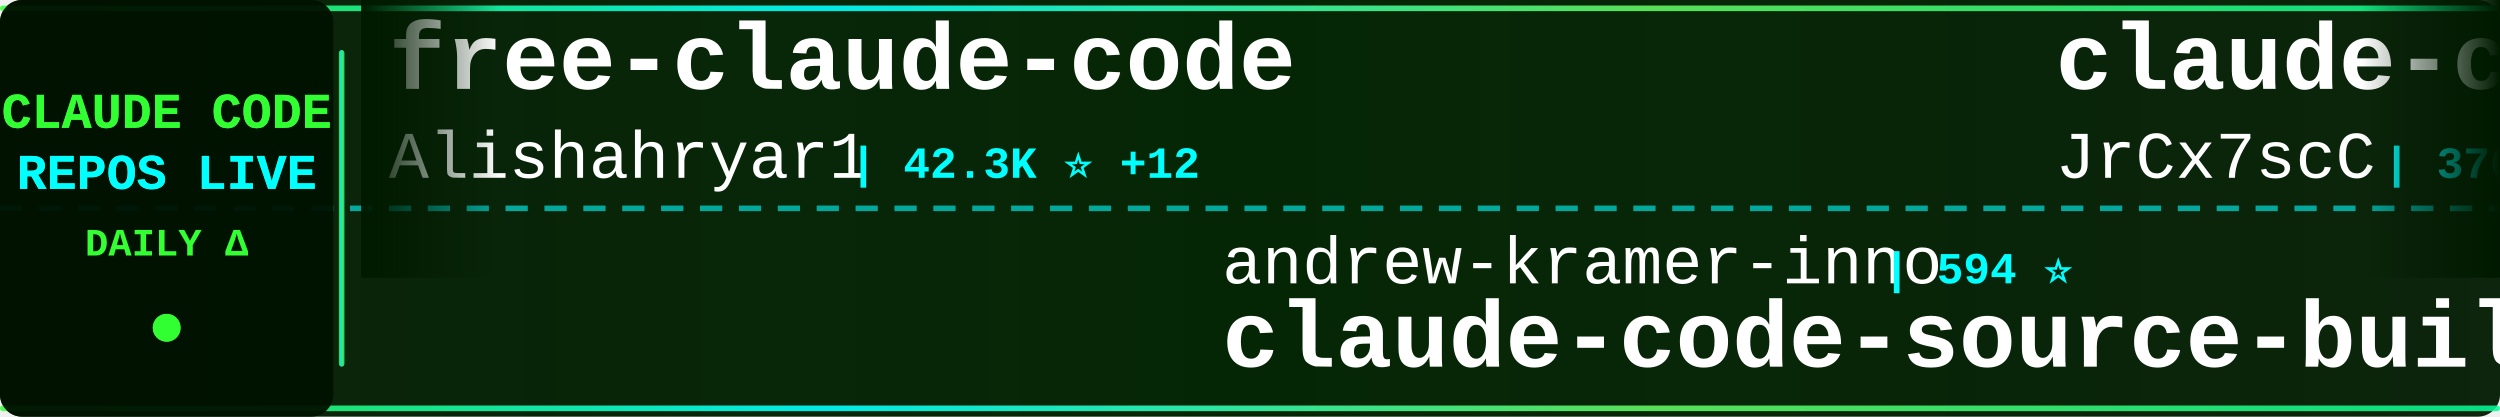
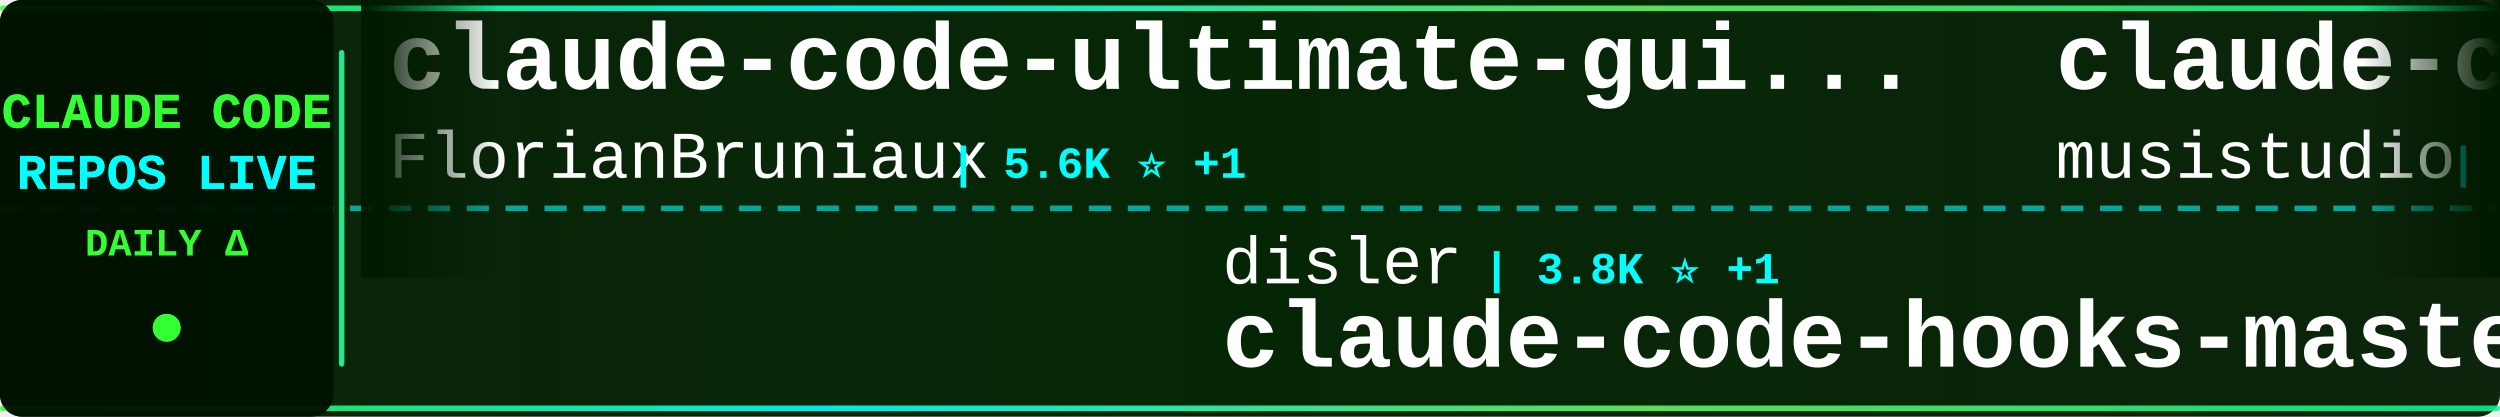
<svg xmlns="http://www.w3.org/2000/svg" width="900" height="150">
  <defs>
    <linearGradient id="tickerBg" x1="0%" y1="0%" x2="100%" y2="0%">
      <stop offset="0%" style="stop-color:#001a00;stop-opacity:0.95" />
      <stop offset="50%" style="stop-color:#002200;stop-opacity:0.98" />
      <stop offset="100%" style="stop-color:#001a00;stop-opacity:0.95" />
    </linearGradient>
    <linearGradient id="borderGrad" x1="0%" y1="0%" x2="100%" y2="0%">
      <stop offset="0%" style="stop-color:#33ff33;stop-opacity:0.85">
        <animate attributeName="stop-opacity" values="0.85;1;0.85" dur="2s" repeatCount="indefinite" />
      </stop>
      <stop offset="33%" style="stop-color:#00ffff;stop-opacity:0.9">
        <animate attributeName="stop-opacity" values="0.9;1;0.9" dur="2.2s" repeatCount="indefinite" />
      </stop>
      <stop offset="66%" style="stop-color:#66ff66;stop-opacity:0.85">
        <animate attributeName="stop-opacity" values="0.85;1;0.85" dur="1.8s" repeatCount="indefinite" />
      </stop>
      <stop offset="100%" style="stop-color:#00ff99;stop-opacity:0.85">
        <animate attributeName="stop-opacity" values="0.85;1;0.85" dur="2s" repeatCount="indefinite" />
      </stop>
    </linearGradient>
    <filter id="textGlow">
      <feGaussianBlur stdDeviation="0.1" result="coloredBlur" />
      <feMerge>
        <feMergeNode in="coloredBlur" />
        <feMergeNode in="SourceGraphic" />
      </feMerge>
    </filter>
    <filter id="metricGlow">
      <feGaussianBlur stdDeviation="0.2" result="coloredBlur" />
      <feMerge>
        <feMergeNode in="coloredBlur" />
        <feMergeNode in="SourceGraphic" />
      </feMerge>
    </filter>
    <linearGradient id="leftFade" x1="0%" y1="0%" x2="100%" y2="0%">
      <stop offset="0%" style="stop-color:#001a00;stop-opacity:1" />
      <stop offset="100%" style="stop-color:#001a00;stop-opacity:0" />
    </linearGradient>
    <linearGradient id="rightFade" x1="0%" y1="0%" x2="100%" y2="0%">
      <stop offset="0%" style="stop-color:#001a00;stop-opacity:0" />
      <stop offset="100%" style="stop-color:#001a00;stop-opacity:1" />
    </linearGradient>
  </defs>
  <rect width="900" height="150" fill="url(#tickerBg)" rx="8" />
  <rect x="0" y="2" width="900" height="2" fill="url(#borderGrad)" rx="1" />
  <rect x="0" y="146" width="900" height="2" fill="url(#borderGrad)" rx="1" />
  <line x1="0" y1="75" x2="900" y2="75" stroke="#00ffff" stroke-width="2" stroke-dasharray="8 6" opacity="0.6" />
  <rect x="0" y="0" width="120" height="150" fill="#001100" opacity="0.95" rx="8" />
  <text x="60" y="46" font-family="'Courier New', monospace" font-size="18" font-weight="bold" fill="#33ff33" text-anchor="middle" filter="url(#textGlow)">
    CLAUDE CODE
  </text>
  <text x="60" y="68" font-family="'Courier New', monospace" font-size="18" font-weight="bold" fill="#00ffff" text-anchor="middle" filter="url(#textGlow)">
    REPOS LIVE
  </text>
  <text x="60" y="92" font-family="'Courier New', monospace" font-size="14" font-weight="bold" fill="#33ff33" text-anchor="middle">
    DAILY Δ
  </text>
  <circle cx="60" cy="118" r="5" fill="#33ff33" filter="url(#metricGlow)">
    <animate attributeName="r" values="4;6;4" dur="1.5s" repeatCount="indefinite" />
    <animate attributeName="opacity" values="0.6;1;0.6" dur="1.5s" repeatCount="indefinite" />
  </circle>
  <rect x="122" y="18" width="2" height="114" fill="url(#borderGrad)" rx="1" />
  <clipPath id="tickerClip">
    <rect x="130" y="0" width="770" height="150" />
  </clipPath>
  <g clip-path="url(#tickerClip)">
    <g id="tickerItems">
      <animateTransform attributeName="transform" attributeType="XML" type="translate" from="0 0" to="-3000 0" dur="54s" repeatCount="indefinite" />
      <g transform="translate(0, 0)">
-         <text x="140" y="32" font-family="'Courier New', monospace" font-size="34" font-weight="bold" fill="#ffffff">free-claude-code</text>
-         <text x="140" y="64" font-family="'Courier New', monospace" font-size="24" font-weight="normal" fill="#ffffff" opacity="1.0">Alishahryar1</text>
-         <text x="306" y="64" font-family="'Courier New', monospace" font-size="16" font-weight="bold" fill="#00ffff"> | 42.3K ⭐ +12</text>
+         <text x="140" y="32" font-family="'Courier New', monospace" font-size="34" font-weight="bold" fill="#ffffff">claude-code-ultimate-gui...</text>
+         <text x="140" y="64" font-family="'Courier New', monospace" font-size="24" font-weight="normal" fill="#ffffff" opacity="1.0">FlorianBruniaux</text>
+         <text x="342" y="64" font-family="'Courier New', monospace" font-size="16" font-weight="bold" fill="#00ffff"> | 5.6K ⭐ +1</text>
      </g>
      <g transform="translate(300, 0)">
-         <text x="140" y="102" font-family="'Courier New', monospace" font-size="24" font-weight="normal" fill="#ffffff" opacity="1.0">andrew-kramer-inno</text>
-         <text x="378" y="102" font-family="'Courier New', monospace" font-size="16" font-weight="bold" fill="#00ffff"> | 594 ⭐</text>
-         <text x="140" y="132" font-family="'Courier New', monospace" font-size="34" font-weight="bold" fill="#ffffff">claude-code-source-build</text>
+         <text x="140" y="102" font-family="'Courier New', monospace" font-size="24" font-weight="normal" fill="#ffffff" opacity="1.0">disler</text>
+         <text x="234" y="102" font-family="'Courier New', monospace" font-size="16" font-weight="bold" fill="#00ffff"> | 3.8K ⭐ +1</text>
+         <text x="140" y="132" font-family="'Courier New', monospace" font-size="34" font-weight="bold" fill="#ffffff">claude-code-hooks-master...</text>
      </g>
      <g transform="translate(600, 0)">
-         <text x="140" y="32" font-family="'Courier New', monospace" font-size="34" font-weight="bold" fill="#ffffff">claude-code-source</text>
-         <text x="140" y="64" font-family="'Courier New', monospace" font-size="24" font-weight="normal" fill="#ffffff" opacity="1.0">JrCx7scC</text>
-         <text x="258" y="64" font-family="'Courier New', monospace" font-size="16" font-weight="bold" fill="#00ffff"> | 370 ⭐</text>
+         <text x="140" y="32" font-family="'Courier New', monospace" font-size="34" font-weight="bold" fill="#ffffff">claude-code-router</text>
+         <text x="140" y="64" font-family="'Courier New', monospace" font-size="24" font-weight="normal" fill="#ffffff" opacity="1.0">musistudio</text>
+         <text x="282" y="64" font-family="'Courier New', monospace" font-size="16" font-weight="bold" fill="#00ffff"> | 36.2K ⭐ +1</text>
      </g>
      <g transform="translate(900, 0)">
-         <text x="140" y="102" font-family="'Courier New', monospace" font-size="24" font-weight="normal" fill="#ffffff" opacity="1.0">anthropics</text>
-         <text x="282" y="102" font-family="'Courier New', monospace" font-size="16" font-weight="bold" fill="#00ffff"> | 8.5K ⭐</text>
-         <text x="140" y="132" font-family="'Courier New', monospace" font-size="34" font-weight="bold" fill="#ffffff">claude-code-action</text>
+         <text x="140" y="102" font-family="'Courier New', monospace" font-size="24" font-weight="normal" fill="#ffffff" opacity="1.0">luongnv89</text>
+         <text x="270" y="102" font-family="'Courier New', monospace" font-size="16" font-weight="bold" fill="#00ffff"> | 40.5K ⭐ +7</text>
+         <text x="140" y="132" font-family="'Courier New', monospace" font-size="34" font-weight="bold" fill="#ffffff">claude-howto</text>
      </g>
      <g transform="translate(1200, 0)">
-         <text x="140" y="32" font-family="'Courier New', monospace" font-size="34" font-weight="bold" fill="#ffffff">oh-my-claudecode</text>
-         <text x="140" y="64" font-family="'Courier New', monospace" font-size="24" font-weight="normal" fill="#ffffff" opacity="1.0">Yeachan-Heo</text>
-         <text x="294" y="64" font-family="'Courier New', monospace" font-size="16" font-weight="bold" fill="#00ffff"> | 38.1K ⭐ +1</text>
+         <text x="140" y="32" font-family="'Courier New', monospace" font-size="34" font-weight="bold" fill="#ffffff">claude-code-tips</text>
+         <text x="140" y="64" font-family="'Courier New', monospace" font-size="24" font-weight="normal" fill="#ffffff" opacity="1.0">ykdojo</text>
+         <text x="234" y="64" font-family="'Courier New', monospace" font-size="16" font-weight="bold" fill="#00ffff"> | 9.4K ⭐ +4</text>
      </g>
      <g transform="translate(1500, 0)">
-         <text x="140" y="102" font-family="'Courier New', monospace" font-size="24" font-weight="normal" fill="#ffffff" opacity="1.0">hangsman</text>
-         <text x="258" y="102" font-family="'Courier New', monospace" font-size="16" font-weight="bold" fill="#00ffff"> | 787 ⭐</text>
-         <text x="140" y="132" font-family="'Courier New', monospace" font-size="34" font-weight="bold" fill="#ffffff">claude-code-source</text>
+         <text x="140" y="102" font-family="'Courier New', monospace" font-size="24" font-weight="normal" fill="#ffffff" opacity="1.0">huangjia2019</text>
+         <text x="306" y="102" font-family="'Courier New', monospace" font-size="16" font-weight="bold" fill="#00ffff"> | 1.0K ⭐</text>
+         <text x="140" y="132" font-family="'Courier New', monospace" font-size="34" font-weight="bold" fill="#ffffff">claude-code-engineering</text>
      </g>
      <g transform="translate(1800, 0)">
-         <text x="140" y="32" font-family="'Courier New', monospace" font-size="34" font-weight="bold" fill="#ffffff">learn-claude-code</text>
-         <text x="140" y="64" font-family="'Courier New', monospace" font-size="24" font-weight="normal" fill="#ffffff" opacity="1.0">shareAI-lab</text>
-         <text x="294" y="64" font-family="'Courier New', monospace" font-size="16" font-weight="bold" fill="#00ffff"> | 72.2K ⭐ +2</text>
+         <text x="140" y="32" font-family="'Courier New', monospace" font-size="34" font-weight="bold" fill="#ffffff">claude-code-source</text>
+         <text x="140" y="64" font-family="'Courier New', monospace" font-size="24" font-weight="normal" fill="#ffffff" opacity="1.0">AprilNEA</text>
+         <text x="258" y="64" font-family="'Courier New', monospace" font-size="16" font-weight="bold" fill="#00ffff"> | 392 ⭐</text>
      </g>
      <g transform="translate(2100, 0)">
-         <text x="140" y="102" font-family="'Courier New', monospace" font-size="24" font-weight="normal" fill="#ffffff" opacity="1.0">Windy3f3f3f3f</text>
-         <text x="318" y="102" font-family="'Courier New', monospace" font-size="16" font-weight="bold" fill="#00ffff"> | 2.5K ⭐ +2</text>
-         <text x="140" y="132" font-family="'Courier New', monospace" font-size="34" font-weight="bold" fill="#ffffff">claude-code-from-scratch</text>
+         <text x="140" y="102" font-family="'Courier New', monospace" font-size="24" font-weight="normal" fill="#ffffff" opacity="1.0">oboard</text>
+         <text x="234" y="102" font-family="'Courier New', monospace" font-size="16" font-weight="bold" fill="#00ffff"> | 3.3K ⭐</text>
+         <text x="140" y="132" font-family="'Courier New', monospace" font-size="34" font-weight="bold" fill="#ffffff">claude-code-rev</text>
      </g>
      <g transform="translate(2400, 0)">
-         <text x="140" y="32" font-family="'Courier New', monospace" font-size="34" font-weight="bold" fill="#ffffff">Claude-Code-Game-Studios</text>
-         <text x="140" y="64" font-family="'Courier New', monospace" font-size="24" font-weight="normal" fill="#ffffff" opacity="1.0">Donchitos</text>
-         <text x="270" y="64" font-family="'Courier New', monospace" font-size="16" font-weight="bold" fill="#00ffff"> | 23.4K ⭐ +2</text>
+         <text x="140" y="32" font-family="'Courier New', monospace" font-size="34" font-weight="bold" fill="#ffffff">pi-vs-claude-code</text>
+         <text x="140" y="64" font-family="'Courier New', monospace" font-size="24" font-weight="normal" fill="#ffffff" opacity="1.0">disler</text>
+         <text x="234" y="64" font-family="'Courier New', monospace" font-size="16" font-weight="bold" fill="#00ffff"> | 1.5K ⭐</text>
      </g>
      <g transform="translate(2700, 0)">
-         <text x="140" y="102" font-family="'Courier New', monospace" font-size="24" font-weight="normal" fill="#ffffff" opacity="1.0">anthropics</text>
-         <text x="282" y="102" font-family="'Courier New', monospace" font-size="16" font-weight="bold" fill="#00ffff"> | 924 ⭐</text>
-         <text x="140" y="132" font-family="'Courier New', monospace" font-size="34" font-weight="bold" fill="#ffffff">claude-code-base-action</text>
+         <text x="140" y="102" font-family="'Courier New', monospace" font-size="24" font-weight="normal" fill="#ffffff" opacity="1.0">wanshuiyin</text>
+         <text x="282" y="102" font-family="'Courier New', monospace" font-size="16" font-weight="bold" fill="#00ffff"> | 13.9K ⭐ +11</text>
+         <text x="140" y="132" font-family="'Courier New', monospace" font-size="34" font-weight="bold" fill="#ffffff">Auto-claude-code-researc...</text>
      </g>
      <g transform="translate(3000, 0)">
-         <text x="140" y="32" font-family="'Courier New', monospace" font-size="34" font-weight="bold" fill="#ffffff">free-claude-code</text>
-         <text x="140" y="64" font-family="'Courier New', monospace" font-size="24" font-weight="normal" fill="#ffffff" opacity="1.0">Alishahryar1</text>
-         <text x="306" y="64" font-family="'Courier New', monospace" font-size="16" font-weight="bold" fill="#00ffff"> | 42.3K ⭐ +12</text>
+         <text x="140" y="32" font-family="'Courier New', monospace" font-size="34" font-weight="bold" fill="#ffffff">claude-code-ultimate-gui...</text>
+         <text x="140" y="64" font-family="'Courier New', monospace" font-size="24" font-weight="normal" fill="#ffffff" opacity="1.0">FlorianBruniaux</text>
+         <text x="342" y="64" font-family="'Courier New', monospace" font-size="16" font-weight="bold" fill="#00ffff"> | 5.6K ⭐ +1</text>
      </g>
      <g transform="translate(3300, 0)">
-         <text x="140" y="102" font-family="'Courier New', monospace" font-size="24" font-weight="normal" fill="#ffffff" opacity="1.0">andrew-kramer-inno</text>
-         <text x="378" y="102" font-family="'Courier New', monospace" font-size="16" font-weight="bold" fill="#00ffff"> | 594 ⭐</text>
-         <text x="140" y="132" font-family="'Courier New', monospace" font-size="34" font-weight="bold" fill="#ffffff">claude-code-source-build</text>
+         <text x="140" y="102" font-family="'Courier New', monospace" font-size="24" font-weight="normal" fill="#ffffff" opacity="1.0">disler</text>
+         <text x="234" y="102" font-family="'Courier New', monospace" font-size="16" font-weight="bold" fill="#00ffff"> | 3.8K ⭐ +1</text>
+         <text x="140" y="132" font-family="'Courier New', monospace" font-size="34" font-weight="bold" fill="#ffffff">claude-code-hooks-master...</text>
      </g>
      <g transform="translate(3600, 0)">
-         <text x="140" y="32" font-family="'Courier New', monospace" font-size="34" font-weight="bold" fill="#ffffff">claude-code-source</text>
-         <text x="140" y="64" font-family="'Courier New', monospace" font-size="24" font-weight="normal" fill="#ffffff" opacity="1.0">JrCx7scC</text>
-         <text x="258" y="64" font-family="'Courier New', monospace" font-size="16" font-weight="bold" fill="#00ffff"> | 370 ⭐</text>
+         <text x="140" y="32" font-family="'Courier New', monospace" font-size="34" font-weight="bold" fill="#ffffff">claude-code-router</text>
+         <text x="140" y="64" font-family="'Courier New', monospace" font-size="24" font-weight="normal" fill="#ffffff" opacity="1.0">musistudio</text>
+         <text x="282" y="64" font-family="'Courier New', monospace" font-size="16" font-weight="bold" fill="#00ffff"> | 36.2K ⭐ +1</text>
      </g>
      <g transform="translate(3900, 0)">
-         <text x="140" y="102" font-family="'Courier New', monospace" font-size="24" font-weight="normal" fill="#ffffff" opacity="1.0">anthropics</text>
-         <text x="282" y="102" font-family="'Courier New', monospace" font-size="16" font-weight="bold" fill="#00ffff"> | 8.5K ⭐</text>
-         <text x="140" y="132" font-family="'Courier New', monospace" font-size="34" font-weight="bold" fill="#ffffff">claude-code-action</text>
+         <text x="140" y="102" font-family="'Courier New', monospace" font-size="24" font-weight="normal" fill="#ffffff" opacity="1.0">luongnv89</text>
+         <text x="270" y="102" font-family="'Courier New', monospace" font-size="16" font-weight="bold" fill="#00ffff"> | 40.5K ⭐ +7</text>
+         <text x="140" y="132" font-family="'Courier New', monospace" font-size="34" font-weight="bold" fill="#ffffff">claude-howto</text>
      </g>
    </g>
  </g>
  <rect x="130" y="0" width="50" height="100" fill="url(#leftFade)" />
  <rect x="850" y="0" width="50" height="100" fill="url(#rightFade)" />
</svg>
